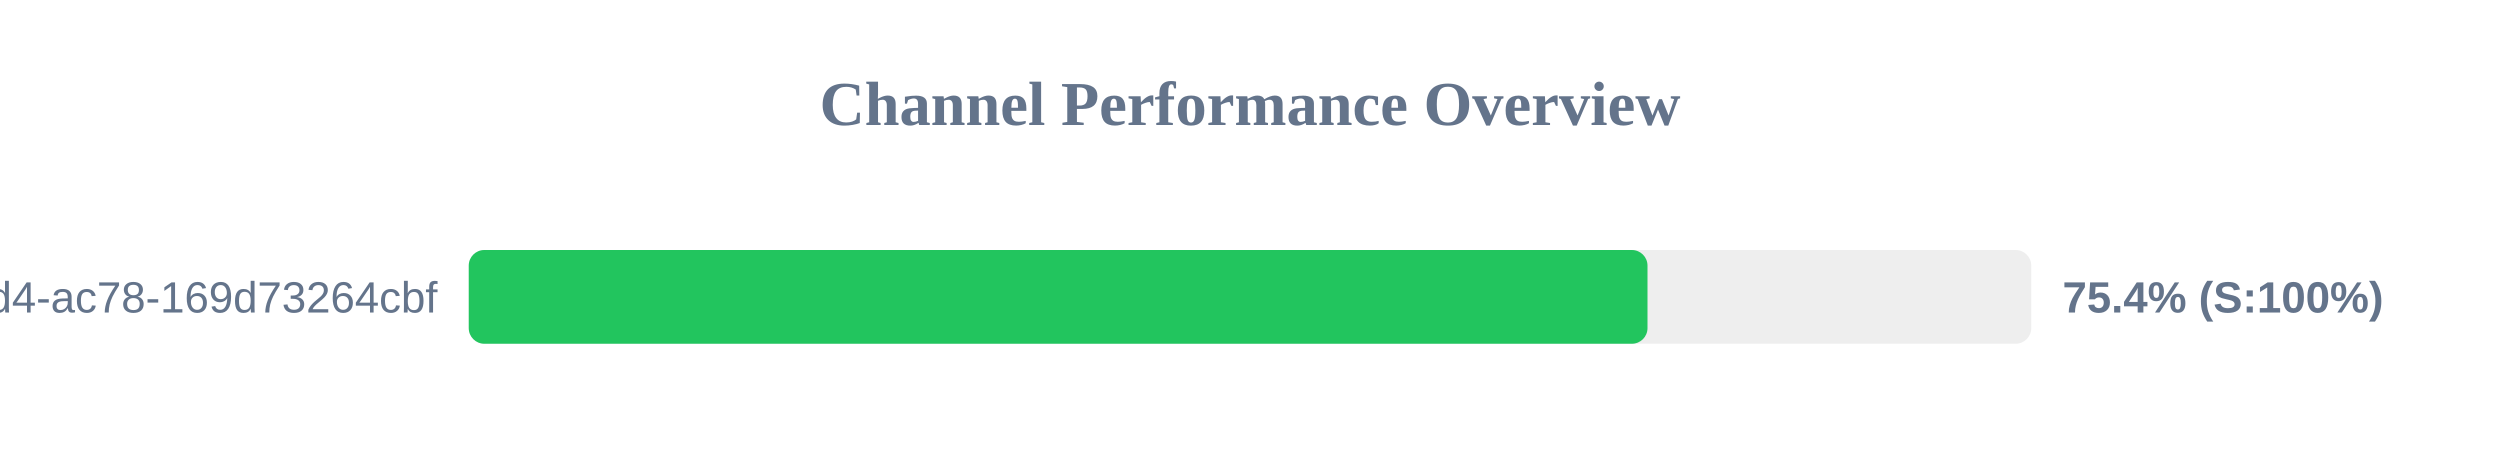
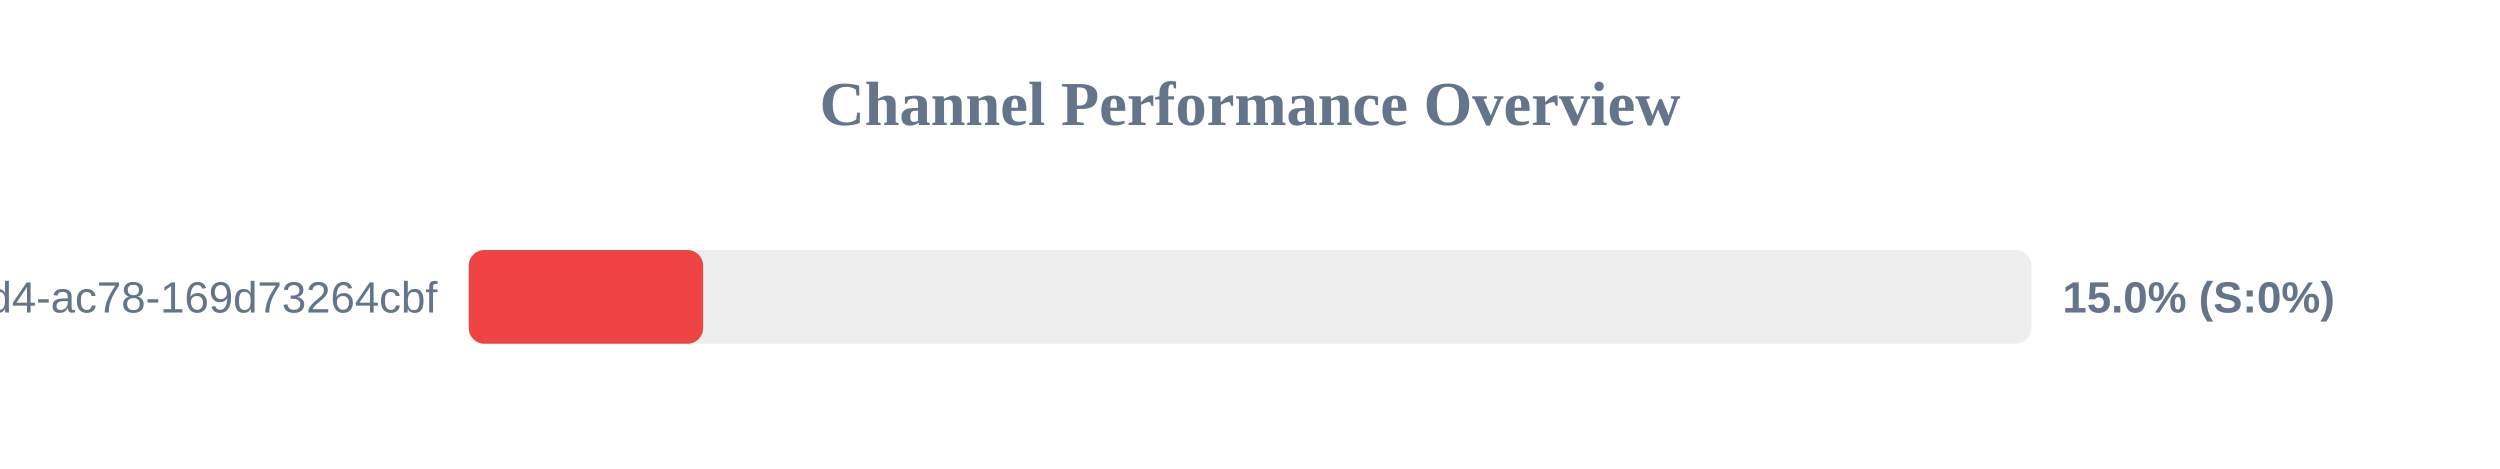
<svg xmlns="http://www.w3.org/2000/svg" width="800" height="150" version="1.1">
  <style>
        .row { font: 14px Arial; fill: #64748b; }
        .score { font: bold 14px Arial; fill: #64748b; }
    </style>
  <text x="400" y="40" text-anchor="middle" font-size="20px" font-weight="bold" fill="#64748b">Channel Performance Overview</text>
  <rect x="150" y="80" width="500" height="30" fill="#eee" rx="5" />
-   <rect x="150" y="80" width="377.2" height="30" fill="#22c55e" rx="5" />
+   <rect x="150" y="80" width="75.0" height="30" fill="#ef4444" rx="5" />
  <text x="140" y="100" text-anchor="end" class="row">?uuid=48c2c901-72e6-46d4-ac78-169d73264cbf</text>
-   <text x="660" y="100" text-anchor="start" class="score">75.4% (S:100%)</text>
+   <text x="660" y="100" text-anchor="start" class="score">15.0% (S:0%)</text>
</svg>
